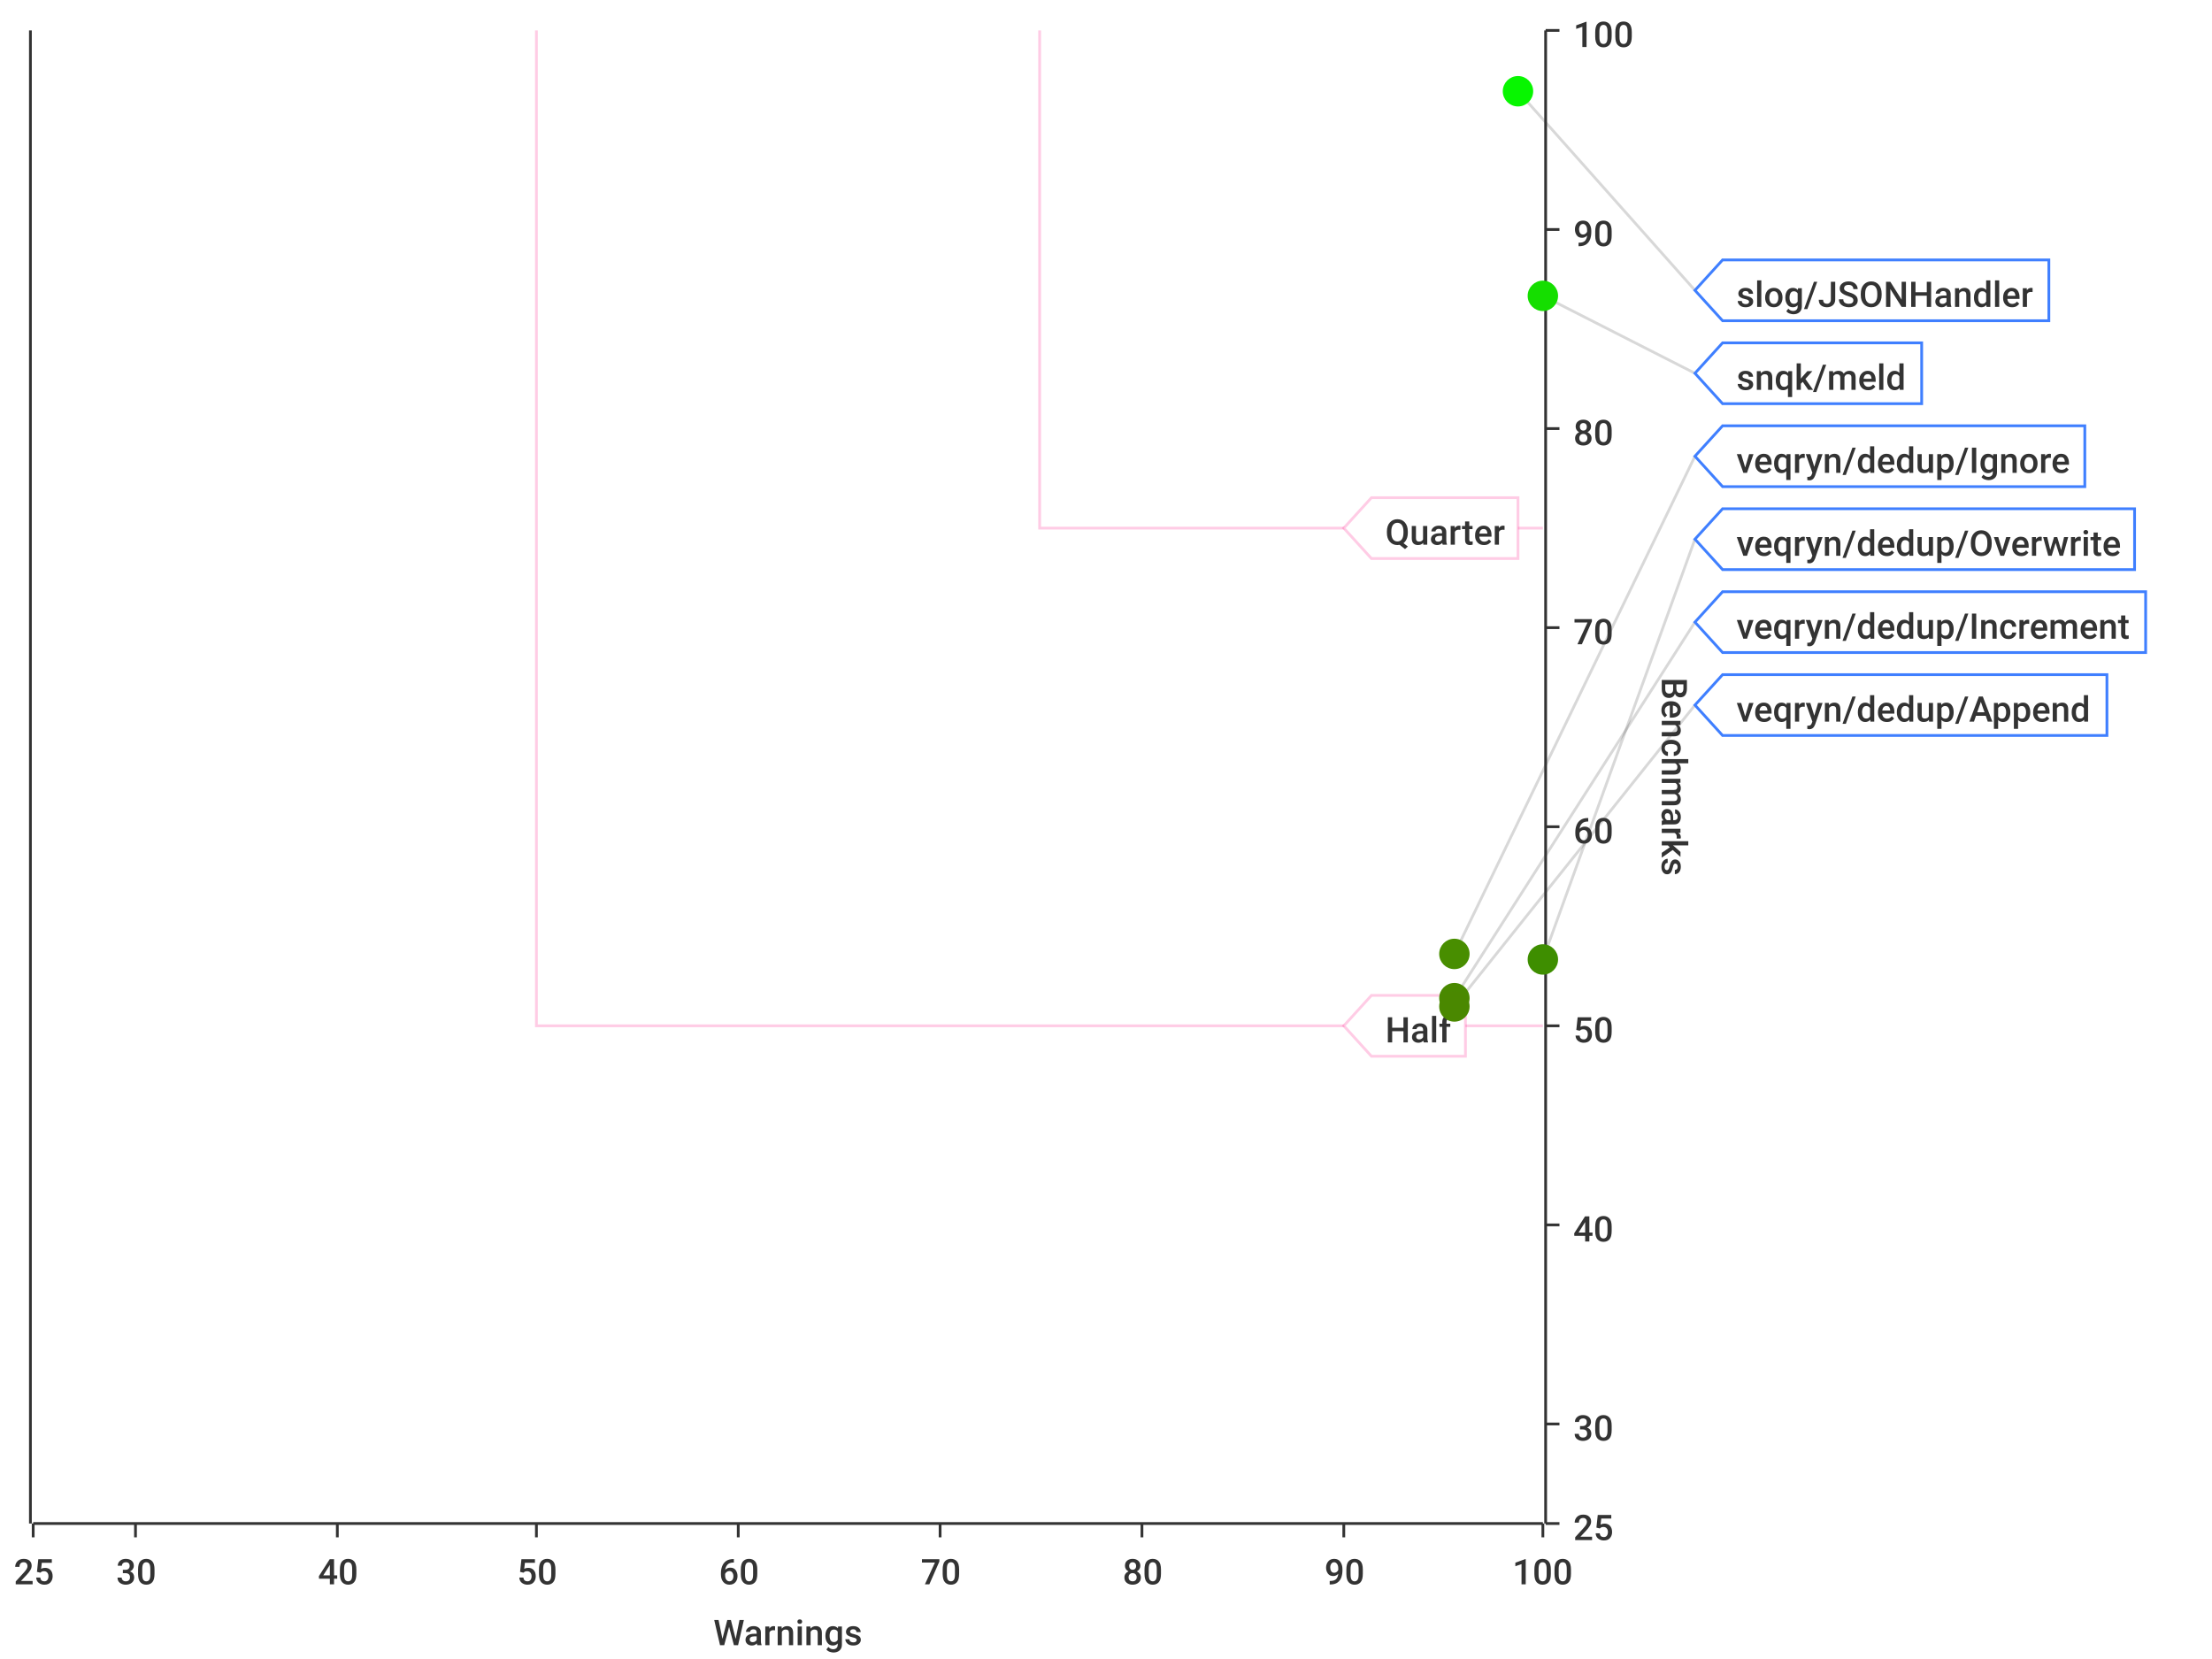
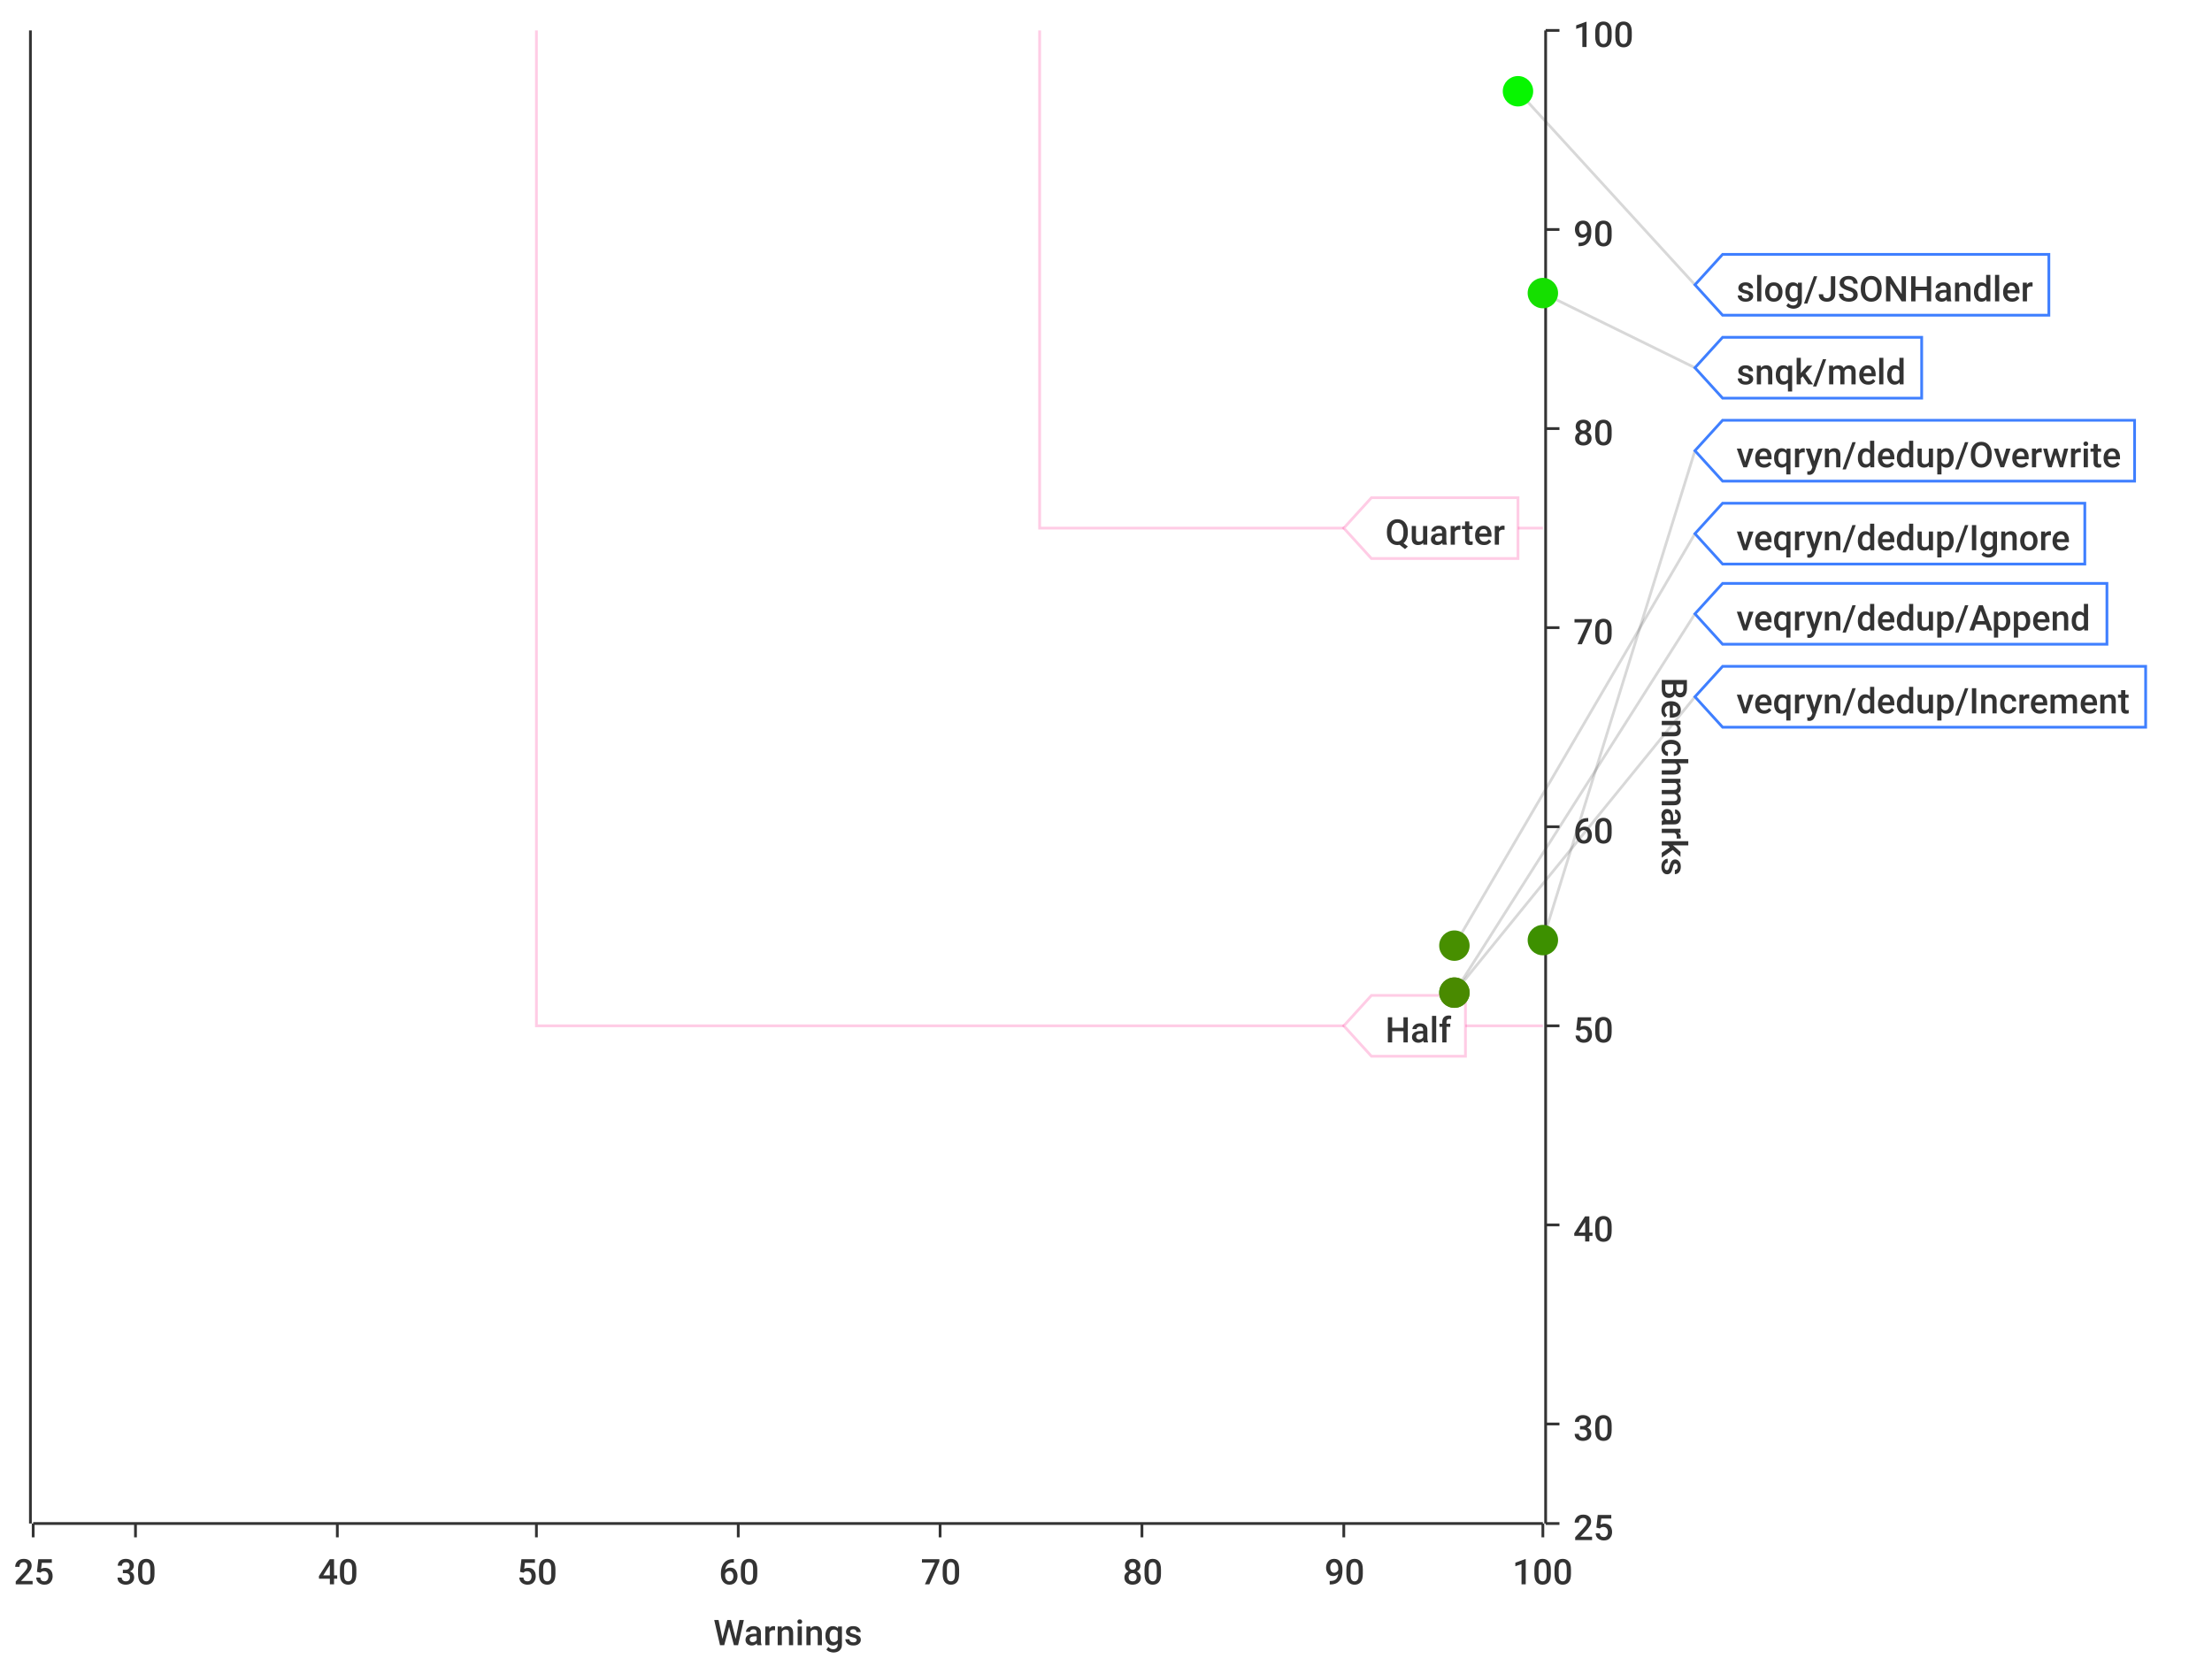
<svg xmlns="http://www.w3.org/2000/svg" width="800" height="600">\n<path d="M 0 0 L 800 0 L 800 600 L 0 600 L 0 0" style="stroke-width:0;stroke:rgba(255,255,255,1.0);fill:rgba(255,255,255,1.0)" />
  <path d="M 12 11 L 558 11 L 558 551 L 12 551 L 12 11" style="stroke-width:0;stroke:rgba(255,255,255,1.0);fill:rgba(255,255,255,1.0)" />
  <path d="M 12 551 L 558 551" style="stroke-width:1;stroke:rgba(51,51,51,1.0);fill:none" />
  <path d="M 12 551 L 12 556" style="stroke-width:1;stroke:rgba(51,51,51,1.0);fill:none" />
  <text x="5" y="573" style="stroke-width:0;stroke:none;fill:rgba(51,51,51,1.0);font-size:12.8px;font-family:'Roboto Medium',sans-serif">25</text>
  <path d="M 49 551 L 49 556" style="stroke-width:1;stroke:rgba(51,51,51,1.0);fill:none" />
  <text x="42" y="573" style="stroke-width:0;stroke:none;fill:rgba(51,51,51,1.0);font-size:12.8px;font-family:'Roboto Medium',sans-serif">30</text>
  <path d="M 122 551 L 122 556" style="stroke-width:1;stroke:rgba(51,51,51,1.0);fill:none" />
  <text x="115" y="573" style="stroke-width:0;stroke:none;fill:rgba(51,51,51,1.0);font-size:12.8px;font-family:'Roboto Medium',sans-serif">40</text>
  <path d="M 194 551 L 194 556" style="stroke-width:1;stroke:rgba(51,51,51,1.0);fill:none" />
  <text x="187" y="573" style="stroke-width:0;stroke:none;fill:rgba(51,51,51,1.0);font-size:12.8px;font-family:'Roboto Medium',sans-serif">50</text>
  <path d="M 267 551 L 267 556" style="stroke-width:1;stroke:rgba(51,51,51,1.0);fill:none" />
  <text x="260" y="573" style="stroke-width:0;stroke:none;fill:rgba(51,51,51,1.0);font-size:12.8px;font-family:'Roboto Medium',sans-serif">60</text>
  <path d="M 340 551 L 340 556" style="stroke-width:1;stroke:rgba(51,51,51,1.0);fill:none" />
  <text x="333" y="573" style="stroke-width:0;stroke:none;fill:rgba(51,51,51,1.0);font-size:12.8px;font-family:'Roboto Medium',sans-serif">70</text>
  <path d="M 413 551 L 413 556" style="stroke-width:1;stroke:rgba(51,51,51,1.0);fill:none" />
  <text x="406" y="573" style="stroke-width:0;stroke:none;fill:rgba(51,51,51,1.0);font-size:12.8px;font-family:'Roboto Medium',sans-serif">80</text>
  <path d="M 486 551 L 486 556" style="stroke-width:1;stroke:rgba(51,51,51,1.0);fill:none" />
  <text x="479" y="573" style="stroke-width:0;stroke:none;fill:rgba(51,51,51,1.0);font-size:12.8px;font-family:'Roboto Medium',sans-serif">90</text>
  <path d="M 558 551 L 558 556" style="stroke-width:1;stroke:rgba(51,51,51,1.0);fill:none" />
  <text x="547" y="573" style="stroke-width:0;stroke:none;fill:rgba(51,51,51,1.0);font-size:12.8px;font-family:'Roboto Medium',sans-serif">100</text>
  <text x="258" y="595" style="stroke-width:0;stroke:none;fill:rgba(51,51,51,1.0);font-size:12.8px;font-family:'Roboto Medium',sans-serif">Warnings</text>
  <path d="M 49 551 L 49 11" style="stroke-width:0;stroke:none;fill:none" />
  <path d="M 122 551 L 122 11" style="stroke-width:0;stroke:none;fill:none" />
  <path d="M 194 551 L 194 11" style="stroke-width:0;stroke:none;fill:none" />
  <path d="M 267 551 L 267 11" style="stroke-width:0;stroke:none;fill:none" />
  <path d="M 340 551 L 340 11" style="stroke-width:0;stroke:none;fill:none" />
  <path d="M 413 551 L 413 11" style="stroke-width:0;stroke:none;fill:none" />
  <path d="M 486 551 L 486 11" style="stroke-width:0;stroke:none;fill:none" />
  <path d="M 559 551 L 559 11" style="stroke-width:1;stroke:rgba(51,51,51,1.0);fill:none" />
  <path d="M 559 551 L 564 551" style="stroke-width:1;stroke:rgba(51,51,51,1.0);fill:none" />
  <text x="569" y="557" style="stroke-width:0;stroke:none;fill:rgba(51,51,51,1.0);font-size:12.8px;font-family:'Roboto Medium',sans-serif">25</text>
  <path d="M 559 515 L 564 515" style="stroke-width:1;stroke:rgba(51,51,51,1.0);fill:none" />
  <text x="569" y="521" style="stroke-width:0;stroke:none;fill:rgba(51,51,51,1.0);font-size:12.8px;font-family:'Roboto Medium',sans-serif">30</text>
  <path d="M 559 443 L 564 443" style="stroke-width:1;stroke:rgba(51,51,51,1.0);fill:none" />
  <text x="569" y="449" style="stroke-width:0;stroke:none;fill:rgba(51,51,51,1.0);font-size:12.8px;font-family:'Roboto Medium',sans-serif">40</text>
  <path d="M 559 371 L 564 371" style="stroke-width:1;stroke:rgba(51,51,51,1.0);fill:none" />
  <text x="569" y="377" style="stroke-width:0;stroke:none;fill:rgba(51,51,51,1.0);font-size:12.8px;font-family:'Roboto Medium',sans-serif">50</text>
  <path d="M 559 299 L 564 299" style="stroke-width:1;stroke:rgba(51,51,51,1.0);fill:none" />
  <text x="569" y="305" style="stroke-width:0;stroke:none;fill:rgba(51,51,51,1.0);font-size:12.8px;font-family:'Roboto Medium',sans-serif">60</text>
  <path d="M 559 227 L 564 227" style="stroke-width:1;stroke:rgba(51,51,51,1.0);fill:none" />
  <text x="569" y="233" style="stroke-width:0;stroke:none;fill:rgba(51,51,51,1.0);font-size:12.8px;font-family:'Roboto Medium',sans-serif">70</text>
  <path d="M 559 155 L 564 155" style="stroke-width:1;stroke:rgba(51,51,51,1.0);fill:none" />
  <text x="569" y="161" style="stroke-width:0;stroke:none;fill:rgba(51,51,51,1.0);font-size:12.8px;font-family:'Roboto Medium',sans-serif">80</text>
  <path d="M 559 83 L 564 83" style="stroke-width:1;stroke:rgba(51,51,51,1.0);fill:none" />
  <text x="569" y="89" style="stroke-width:0;stroke:none;fill:rgba(51,51,51,1.0);font-size:12.8px;font-family:'Roboto Medium',sans-serif">90</text>
  <path d="M 559 11 L 564 11" style="stroke-width:1;stroke:rgba(51,51,51,1.0);fill:none" />
  <text x="569" y="17" style="stroke-width:0;stroke:none;fill:rgba(51,51,51,1.0);font-size:12.8px;font-family:'Roboto Medium',sans-serif">100</text>
  <text x="601" y="245" style="stroke-width:0;stroke:none;fill:rgba(51,51,51,1.0);font-size:12.8px;font-family:'Roboto Medium',sans-serif" transform="rotate(90.00,601,245)">Benchmarks</text>
  <path d="M 12 731 L 558 731" style="stroke-width:0;stroke:none;fill:none" />
  <path d="M 12 515 L 558 515" style="stroke-width:0;stroke:none;fill:none" />
  <path d="M 12 443 L 558 443" style="stroke-width:0;stroke:none;fill:none" />
  <path d="M 12 371 L 558 371" style="stroke-width:0;stroke:none;fill:none" />
  <path d="M 12 299 L 558 299" style="stroke-width:0;stroke:none;fill:none" />
  <path d="M 12 227 L 558 227" style="stroke-width:0;stroke:none;fill:none" />
  <path d="M 12 155 L 558 155" style="stroke-width:0;stroke:none;fill:none" />
  <path d="M 12 83 L 558 83" style="stroke-width:0;stroke:none;fill:none" />
  <path d="M 11 551 L 11 11" style="stroke-width:1;stroke:rgba(51,51,51,1.0);fill:none" />
  <path d="M 11 -9223372036854775257 L 6 -9223372036854775257" style="stroke-width:1;stroke:rgba(51,51,51,1.0);fill:none" />
  <text x="-25" y="-9223372036854775251" style="stroke-width:0;stroke:none;fill:rgba(51,51,51,1.0);font-size:12.8px;font-family:'Roboto Medium',sans-serif">0.00</text>
  <path d="M 11 -9223372036854775257 L 6 -9223372036854775257" style="stroke-width:1;stroke:rgba(51,51,51,1.0);fill:none" />
  <text x="-25" y="-9223372036854775251" style="stroke-width:0;stroke:none;fill:rgba(51,51,51,1.0);font-size:12.8px;font-family:'Roboto Medium',sans-serif">0.00</text>
  <path d="M 11 -9223372036854775257 L 6 -9223372036854775257" style="stroke-width:1;stroke:rgba(51,51,51,1.0);fill:none" />
  <text x="-25" y="-9223372036854775251" style="stroke-width:0;stroke:none;fill:rgba(51,51,51,1.0);font-size:12.8px;font-family:'Roboto Medium',sans-serif">0.00</text>
  <path d="M 11 -9223372036854775257 L 6 -9223372036854775257" style="stroke-width:1;stroke:rgba(51,51,51,1.0);fill:none" />
  <text x="-25" y="-9223372036854775251" style="stroke-width:0;stroke:none;fill:rgba(51,51,51,1.0);font-size:12.8px;font-family:'Roboto Medium',sans-serif">0.00</text>
  <path d="M 11 -9223372036854775257 L 6 -9223372036854775257" style="stroke-width:1;stroke:rgba(51,51,51,1.0);fill:none" />
  <text x="-25" y="-9223372036854775251" style="stroke-width:0;stroke:none;fill:rgba(51,51,51,1.0);font-size:12.8px;font-family:'Roboto Medium',sans-serif">0.00</text>
  <path d="M 11 -9223372036854775257 L 6 -9223372036854775257" style="stroke-width:1;stroke:rgba(51,51,51,1.0);fill:none" />
  <text x="-25" y="-9223372036854775251" style="stroke-width:0;stroke:none;fill:rgba(51,51,51,1.0);font-size:12.8px;font-family:'Roboto Medium',sans-serif">0.00</text>
  <path d="M 11 -9223372036854775257 L 6 -9223372036854775257" style="stroke-width:1;stroke:rgba(51,51,51,1.0);fill:none" />
  <text x="-25" y="-9223372036854775251" style="stroke-width:0;stroke:none;fill:rgba(51,51,51,1.0);font-size:12.8px;font-family:'Roboto Medium',sans-serif">0.00</text>
  <path d="M 11 -9223372036854775257 L 6 -9223372036854775257" style="stroke-width:1;stroke:rgba(51,51,51,1.0);fill:none" />
  <text x="-25" y="-9223372036854775251" style="stroke-width:0;stroke:none;fill:rgba(51,51,51,1.0);font-size:12.8px;font-family:'Roboto Medium',sans-serif">0.00</text>
  <path d="M 11 -9223372036854775257 L 6 -9223372036854775257" style="stroke-width:1;stroke:rgba(51,51,51,1.0);fill:none" />
  <text x="-25" y="-9223372036854775251" style="stroke-width:0;stroke:none;fill:rgba(51,51,51,1.0);font-size:12.8px;font-family:'Roboto Medium',sans-serif">0.00</text>
  <path d="M 11 -9223372036854775257 L 6 -9223372036854775257" style="stroke-width:1;stroke:rgba(51,51,51,1.0);fill:none" />
  <text x="-25" y="-9223372036854775251" style="stroke-width:0;stroke:none;fill:rgba(51,51,51,1.0);font-size:12.8px;font-family:'Roboto Medium',sans-serif">0.00</text>
  <path d="M 11 -9223372036854775257 L 6 -9223372036854775257" style="stroke-width:1;stroke:rgba(51,51,51,1.0);fill:none" />
  <text x="-25" y="-9223372036854775251" style="stroke-width:0;stroke:none;fill:rgba(51,51,51,1.0);font-size:12.8px;font-family:'Roboto Medium',sans-serif">0.00</text>
  <path d="M 11 -9223372036854775257 L 6 -9223372036854775257" style="stroke-width:1;stroke:rgba(51,51,51,1.0);fill:none" />
  <text x="-25" y="-9223372036854775251" style="stroke-width:0;stroke:none;fill:rgba(51,51,51,1.0);font-size:12.8px;font-family:'Roboto Medium',sans-serif">0.00</text>
  <path d="M 11 -9223372036854775257 L 6 -9223372036854775257" style="stroke-width:1;stroke:rgba(51,51,51,1.0);fill:none" />
  <text x="-25" y="-9223372036854775251" style="stroke-width:0;stroke:none;fill:rgba(51,51,51,1.0);font-size:12.8px;font-family:'Roboto Medium',sans-serif">0.00</text>
  <path d="M 11 -9223372036854775257 L 6 -9223372036854775257" style="stroke-width:1;stroke:rgba(51,51,51,1.0);fill:none" />
  <text x="-25" y="-9223372036854775251" style="stroke-width:0;stroke:none;fill:rgba(51,51,51,1.0);font-size:12.8px;font-family:'Roboto Medium',sans-serif">0.00</text>
  <path d="M 11 -9223372036854775257 L 6 -9223372036854775257" style="stroke-width:1;stroke:rgba(51,51,51,1.0);fill:none" />
  <text x="-25" y="-9223372036854775251" style="stroke-width:0;stroke:none;fill:rgba(51,51,51,1.0);font-size:12.8px;font-family:'Roboto Medium',sans-serif">0.00</text>
  <path d="M 12 -9223372036854775257 L 558 -9223372036854775257" style="stroke-width:0;stroke:none;fill:none" />
  <path d="M 12 -9223372036854775257 L 558 -9223372036854775257" style="stroke-width:0;stroke:none;fill:none" />
  <path d="M 12 -9223372036854775257 L 558 -9223372036854775257" style="stroke-width:0;stroke:none;fill:none" />
  <path d="M 12 -9223372036854775257 L 558 -9223372036854775257" style="stroke-width:0;stroke:none;fill:none" />
  <path d="M 12 -9223372036854775257 L 558 -9223372036854775257" style="stroke-width:0;stroke:none;fill:none" />
  <path d="M 12 -9223372036854775257 L 558 -9223372036854775257" style="stroke-width:0;stroke:none;fill:none" />
  <path d="M 12 -9223372036854775257 L 558 -9223372036854775257" style="stroke-width:0;stroke:none;fill:none" />
  <path d="M 12 -9223372036854775257 L 558 -9223372036854775257" style="stroke-width:0;stroke:none;fill:none" />
  <path d="M 12 -9223372036854775257 L 558 -9223372036854775257" style="stroke-width:0;stroke:none;fill:none" />
  <path d="M 12 -9223372036854775257 L 558 -9223372036854775257" style="stroke-width:0;stroke:none;fill:none" />
  <path d="M 12 -9223372036854775257 L 558 -9223372036854775257" style="stroke-width:0;stroke:none;fill:none" />
  <path d="M 12 -9223372036854775257 L 558 -9223372036854775257" style="stroke-width:0;stroke:none;fill:none" />
  <path d="M 12 -9223372036854775257 L 558 -9223372036854775257" style="stroke-width:0;stroke:none;fill:none" />
  <path d="M 12 -9223372036854775257 L 558 -9223372036854775257" style="stroke-width:0;stroke:none;fill:none" />
-   <path d="M 549 33 L 613 105" style="stroke-width:1;stroke:rgba(63,63,63,0.2);fill:none" />
-   <path d="M 558 107 L 613 135" style="stroke-width:1;stroke:rgba(63,63,63,0.2);fill:none" />
-   <path d="M 526 345 L 613 165" style="stroke-width:1;stroke:rgba(63,63,63,0.2);fill:none" />
-   <path d="M 558 347 L 613 195" style="stroke-width:1;stroke:rgba(63,63,63,0.2);fill:none" />
-   <path d="M 526 361 L 613 225" style="stroke-width:1;stroke:rgba(63,63,63,0.2);fill:none" />
-   <path d="M 526 364 L 613 255" style="stroke-width:1;stroke:rgba(63,63,63,0.2);fill:none" />
+   <path d="M 549 33 L 613 103" style="stroke-width:1;stroke:rgba(63,63,63,0.2);fill:none" />
+   <path d="M 558 106 L 613 133" style="stroke-width:1;stroke:rgba(63,63,63,0.2);fill:none" />
+   <path d="M 558 340 L 613 163" style="stroke-width:1;stroke:rgba(63,63,63,0.2);fill:none" />
+   <path d="M 526 342 L 613 193" style="stroke-width:1;stroke:rgba(63,63,63,0.2);fill:none" />
+   <path d="M 526 359 L 613 222" style="stroke-width:1;stroke:rgba(63,63,63,0.2);fill:none" />
+   <path d="M 526 359 L 613 252" style="stroke-width:1;stroke:rgba(63,63,63,0.2);fill:none" />
  <path d="M 194 11 L 194 371 L 558 371" style="stroke-width:1;stroke:rgba(255,0,127,0.2);fill:none" />
  <path d="M 376 11 L 376 191 L 558 191" style="stroke-width:1;stroke:rgba(255,0,127,0.2);fill:none" />
  <path d="M 486 371 L 496 360 L 530 360 L 530 382 L 496 382 L 486 371 Z" style="stroke-width:1;stroke:rgba(255,0,127,0.2);fill:rgba(255,255,255,1.0)" />
  <text x="501" y="377" style="stroke-width:0;stroke:none;fill:rgba(51,51,51,1.0);font-size:12.8px;font-family:'Roboto Medium',sans-serif">Half</text>
  <path d="M 486 191 L 496 180 L 549 180 L 549 202 L 496 202 L 486 191 Z" style="stroke-width:1;stroke:rgba(255,0,127,0.2);fill:rgba(255,255,255,1.0)" />
  <text x="501" y="197" style="stroke-width:0;stroke:none;fill:rgba(51,51,51,1.0);font-size:12.8px;font-family:'Roboto Medium',sans-serif">Quarter</text>
  <circle cx="549" cy="33" r="5" style="stroke-width:1;stroke:rgba(7,246,0,1.0);fill:rgba(7,246,0,1.0)" />
  <path d="" style="stroke-width:1;stroke:rgba(7,246,0,1.0);fill:rgba(7,246,0,1.0)" />
-   <circle cx="558" cy="107" r="5" style="stroke-width:1;stroke:rgba(21,222,0,1.0);fill:rgba(21,222,0,1.0)" />
-   <path d="" style="stroke-width:1;stroke:rgba(21,222,0,1.0);fill:rgba(21,222,0,1.0)" />
-   <circle cx="526" cy="345" r="5" style="stroke-width:1;stroke:rgba(72,142,0,1.0);fill:rgba(72,142,0,1.0)" />
-   <path d="" style="stroke-width:1;stroke:rgba(72,142,0,1.0);fill:rgba(72,142,0,1.0)" />
-   <circle cx="558" cy="347" r="5" style="stroke-width:1;stroke:rgba(62,142,0,1.0);fill:rgba(62,142,0,1.0)" />
-   <path d="" style="stroke-width:1;stroke:rgba(62,142,0,1.0);fill:rgba(62,142,0,1.0)" />
-   <circle cx="526" cy="361" r="5" style="stroke-width:1;stroke:rgba(73,137,0,1.0);fill:rgba(73,137,0,1.0)" />
-   <path d="" style="stroke-width:1;stroke:rgba(73,137,0,1.0);fill:rgba(73,137,0,1.0)" />
-   <circle cx="526" cy="364" r="5" style="stroke-width:1;stroke:rgba(74,136,0,1.0);fill:rgba(74,136,0,1.0)" />
-   <path d="" style="stroke-width:1;stroke:rgba(74,136,0,1.0);fill:rgba(74,136,0,1.0)" />
-   <path d="M 613 105 L 623 94 L 741 94 L 741 116 L 623 116 L 613 105 Z" style="stroke-width:1;stroke:rgba(63,127,255,1.0);fill:rgba(255,255,255,1.0)" />
-   <text x="628" y="111" style="stroke-width:0;stroke:none;fill:rgba(51,51,51,1.0);font-size:12.8px;font-family:'Roboto Medium',sans-serif">slog/JSONHandler</text>
-   <path d="M 613 135 L 623 124 L 695 124 L 695 146 L 623 146 L 613 135 Z" style="stroke-width:1;stroke:rgba(63,127,255,1.0);fill:rgba(255,255,255,1.0)" />
-   <text x="628" y="141" style="stroke-width:0;stroke:none;fill:rgba(51,51,51,1.0);font-size:12.8px;font-family:'Roboto Medium',sans-serif">snqk/meld</text>
-   <path d="M 613 165 L 623 154 L 754 154 L 754 176 L 623 176 L 613 165 Z" style="stroke-width:1;stroke:rgba(63,127,255,1.0);fill:rgba(255,255,255,1.0)" />
-   <text x="628" y="171" style="stroke-width:0;stroke:none;fill:rgba(51,51,51,1.0);font-size:12.8px;font-family:'Roboto Medium',sans-serif">veqryn/dedup/Ignore</text>
-   <path d="M 613 195 L 623 184 L 772 184 L 772 206 L 623 206 L 613 195 Z" style="stroke-width:1;stroke:rgba(63,127,255,1.0);fill:rgba(255,255,255,1.0)" />
-   <text x="628" y="201" style="stroke-width:0;stroke:none;fill:rgba(51,51,51,1.0);font-size:12.8px;font-family:'Roboto Medium',sans-serif">veqryn/dedup/Overwrite</text>
-   <path d="M 613 225 L 623 214 L 776 214 L 776 236 L 623 236 L 613 225 Z" style="stroke-width:1;stroke:rgba(63,127,255,1.0);fill:rgba(255,255,255,1.0)" />
-   <text x="628" y="231" style="stroke-width:0;stroke:none;fill:rgba(51,51,51,1.0);font-size:12.8px;font-family:'Roboto Medium',sans-serif">veqryn/dedup/Increment</text>
-   <path d="M 613 255 L 623 244 L 762 244 L 762 266 L 623 266 L 613 255 Z" style="stroke-width:1;stroke:rgba(63,127,255,1.0);fill:rgba(255,255,255,1.0)" />
-   <text x="628" y="261" style="stroke-width:0;stroke:none;fill:rgba(51,51,51,1.0);font-size:12.8px;font-family:'Roboto Medium',sans-serif">veqryn/dedup/Append</text>
+   <circle cx="558" cy="106" r="5" style="stroke-width:1;stroke:rgba(21,223,0,1.0);fill:rgba(21,223,0,1.0)" />
+   <path d="" style="stroke-width:1;stroke:rgba(21,223,0,1.0);fill:rgba(21,223,0,1.0)" />
+   <circle cx="558" cy="340" r="5" style="stroke-width:1;stroke:rgba(61,144,0,1.0);fill:rgba(61,144,0,1.0)" />
+   <path d="" style="stroke-width:1;stroke:rgba(61,144,0,1.0);fill:rgba(61,144,0,1.0)" />
+   <circle cx="526" cy="342" r="5" style="stroke-width:1;stroke:rgba(71,143,0,1.0);fill:rgba(71,143,0,1.0)" />
+   <path d="" style="stroke-width:1;stroke:rgba(71,143,0,1.0);fill:rgba(71,143,0,1.0)" />
+   <circle cx="526" cy="359" r="5" style="stroke-width:1;stroke:rgba(73,138,0,1.0);fill:rgba(73,138,0,1.0)" />
+   <path d="" style="stroke-width:1;stroke:rgba(73,138,0,1.0);fill:rgba(73,138,0,1.0)" />
+   <circle cx="526" cy="359" r="5" style="stroke-width:1;stroke:rgba(73,138,0,1.0);fill:rgba(73,138,0,1.0)" />
+   <path d="" style="stroke-width:1;stroke:rgba(73,138,0,1.0);fill:rgba(73,138,0,1.0)" />
+   <path d="M 613 103 L 623 92 L 741 92 L 741 114 L 623 114 L 613 103 Z" style="stroke-width:1;stroke:rgba(63,127,255,1.0);fill:rgba(255,255,255,1.0)" />
+   <text x="628" y="109" style="stroke-width:0;stroke:none;fill:rgba(51,51,51,1.0);font-size:12.8px;font-family:'Roboto Medium',sans-serif">slog/JSONHandler</text>
+   <path d="M 613 133 L 623 122 L 695 122 L 695 144 L 623 144 L 613 133 Z" style="stroke-width:1;stroke:rgba(63,127,255,1.0);fill:rgba(255,255,255,1.0)" />
+   <text x="628" y="139" style="stroke-width:0;stroke:none;fill:rgba(51,51,51,1.0);font-size:12.8px;font-family:'Roboto Medium',sans-serif">snqk/meld</text>
+   <path d="M 613 163 L 623 152 L 772 152 L 772 174 L 623 174 L 613 163 Z" style="stroke-width:1;stroke:rgba(63,127,255,1.0);fill:rgba(255,255,255,1.0)" />
+   <text x="628" y="169" style="stroke-width:0;stroke:none;fill:rgba(51,51,51,1.0);font-size:12.8px;font-family:'Roboto Medium',sans-serif">veqryn/dedup/Overwrite</text>
+   <path d="M 613 193 L 623 182 L 754 182 L 754 204 L 623 204 L 613 193 Z" style="stroke-width:1;stroke:rgba(63,127,255,1.0);fill:rgba(255,255,255,1.0)" />
+   <text x="628" y="199" style="stroke-width:0;stroke:none;fill:rgba(51,51,51,1.0);font-size:12.8px;font-family:'Roboto Medium',sans-serif">veqryn/dedup/Ignore</text>
+   <path d="M 613 222 L 623 211 L 762 211 L 762 233 L 623 233 L 613 222 Z" style="stroke-width:1;stroke:rgba(63,127,255,1.0);fill:rgba(255,255,255,1.0)" />
+   <text x="628" y="228" style="stroke-width:0;stroke:none;fill:rgba(51,51,51,1.0);font-size:12.8px;font-family:'Roboto Medium',sans-serif">veqryn/dedup/Append</text>
+   <path d="M 613 252 L 623 241 L 776 241 L 776 263 L 623 263 L 613 252 Z" style="stroke-width:1;stroke:rgba(63,127,255,1.0);fill:rgba(255,255,255,1.0)" />
+   <text x="628" y="258" style="stroke-width:0;stroke:none;fill:rgba(51,51,51,1.0);font-size:12.8px;font-family:'Roboto Medium',sans-serif">veqryn/dedup/Increment</text>
</svg>
